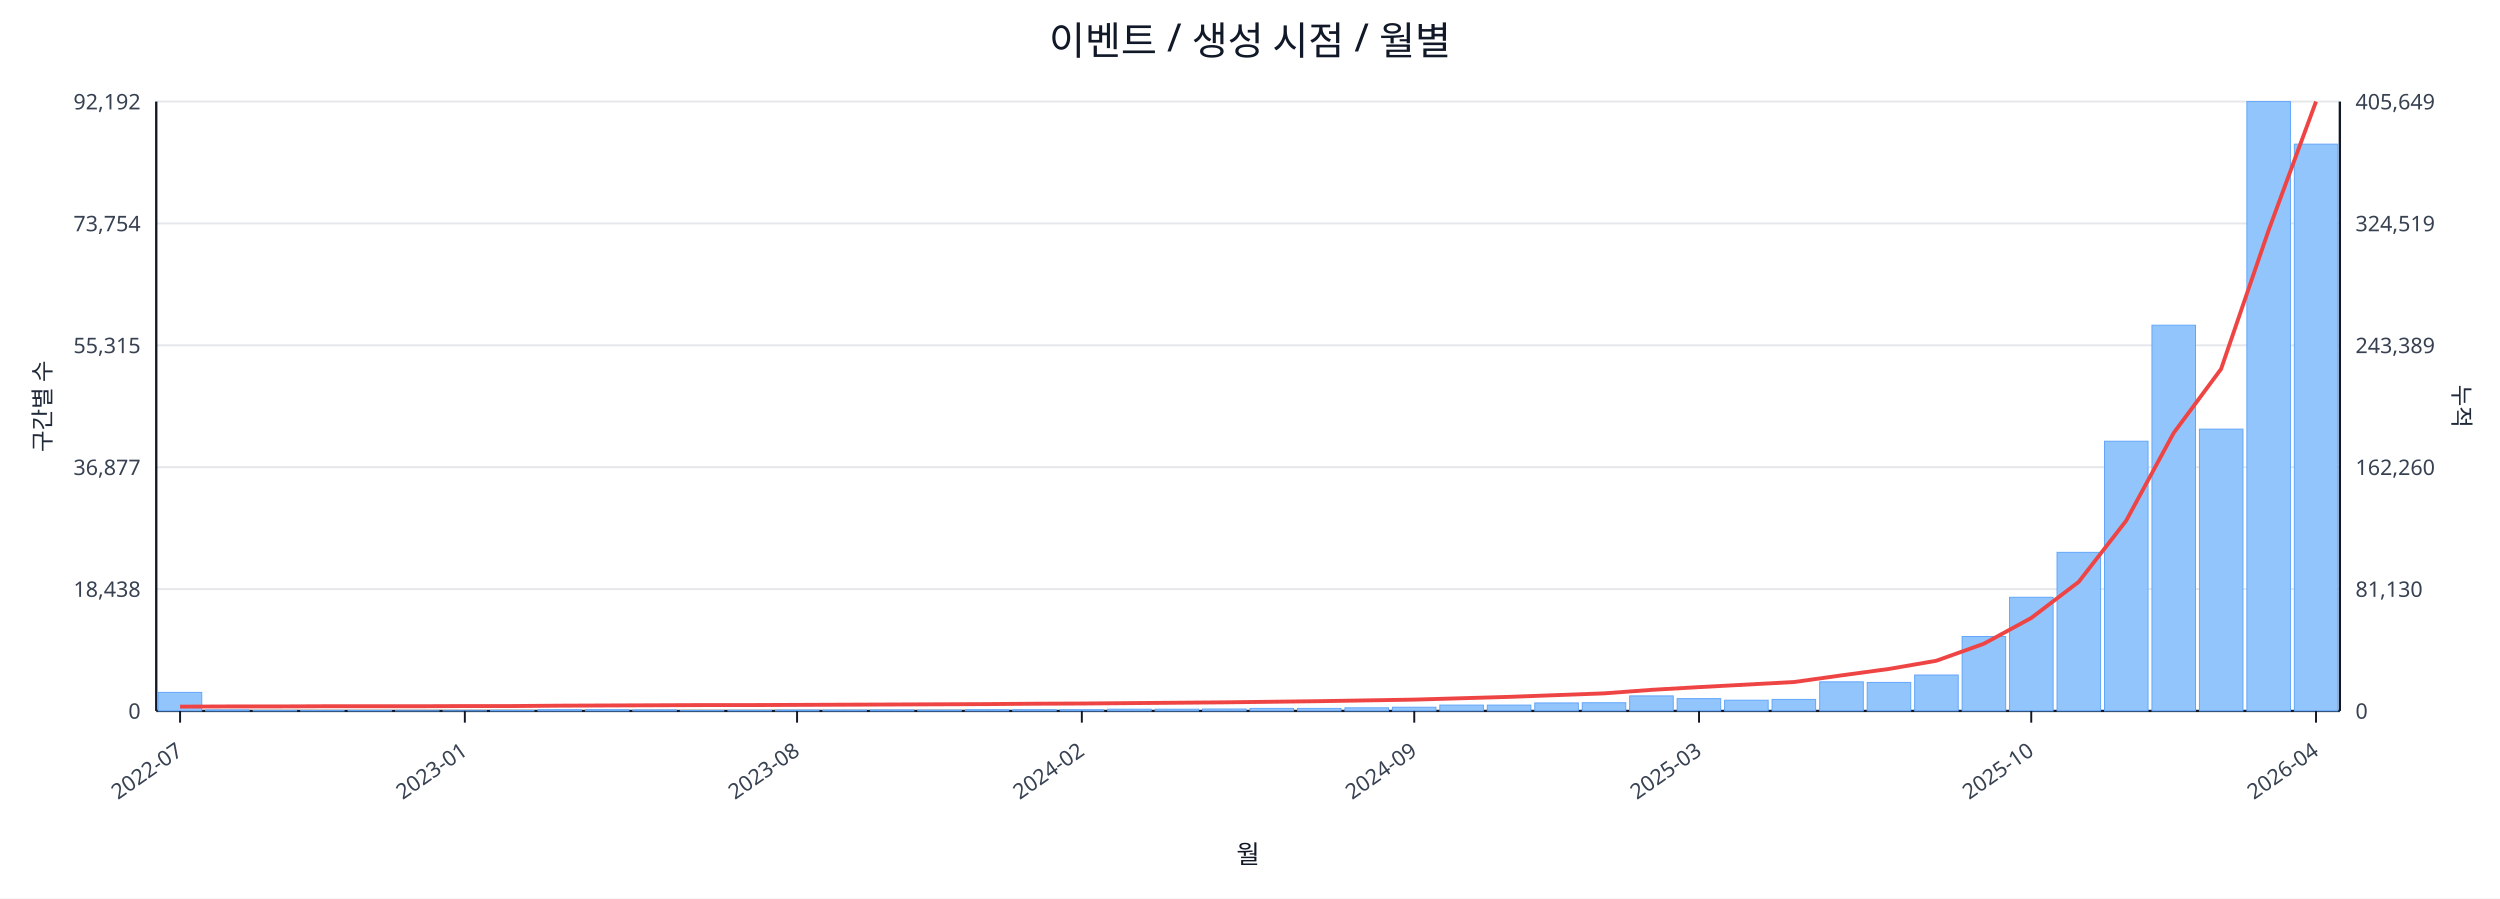
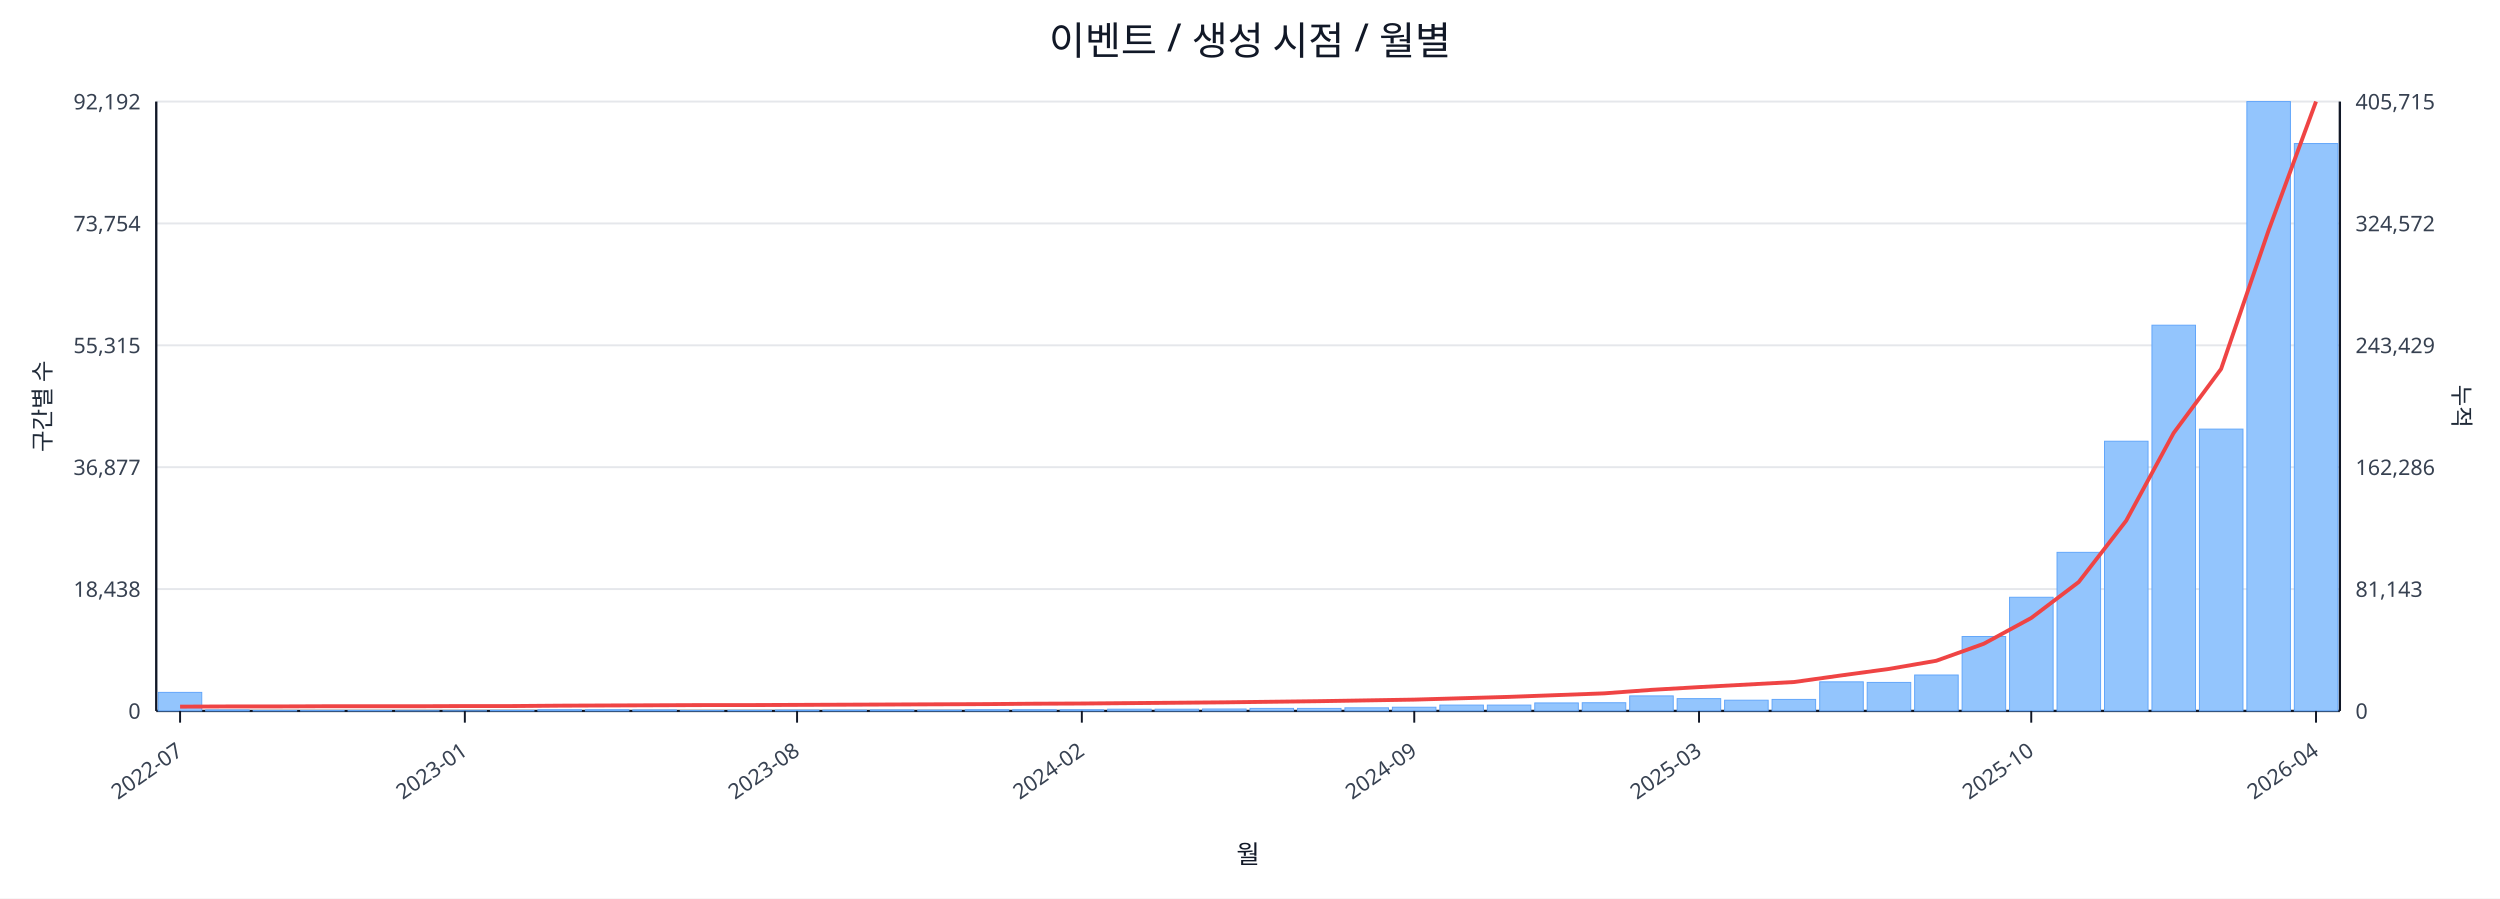
<svg xmlns="http://www.w3.org/2000/svg" width="1280" height="460" viewBox="0 0 1280 460">
  <rect x="0" y="0" width="100%" height="100%" fill="#ffffff" />
  <text x="640.0" y="28" font-size="20" text-anchor="middle" font-family="sans-serif" fill="#111827">이벤트 / 생성 시점 / 월별</text>
  <line x1="80.0" y1="52.0" x2="1198.0" y2="52.0" stroke="#e5e7eb" stroke-width="1" />
  <text x="72.0" y="56.0" font-size="11" text-anchor="end" font-family="sans-serif" fill="#374151">92,192</text>
-   <text x="1206.0" y="56.0" font-size="11" text-anchor="start" font-family="sans-serif" fill="#374151">405,649</text>
+   <text x="1206.0" y="56.0" font-size="11" text-anchor="start" font-family="sans-serif" fill="#374151">405,715</text>
  <line x1="80.0" y1="114.4" x2="1198.0" y2="114.4" stroke="#e5e7eb" stroke-width="1" />
  <text x="72.0" y="118.4" font-size="11" text-anchor="end" font-family="sans-serif" fill="#374151">73,754</text>
-   <text x="1206.0" y="118.4" font-size="11" text-anchor="start" font-family="sans-serif" fill="#374151">324,519</text>
+   <text x="1206.0" y="118.4" font-size="11" text-anchor="start" font-family="sans-serif" fill="#374151">324,572</text>
  <line x1="80.0" y1="176.8" x2="1198.0" y2="176.8" stroke="#e5e7eb" stroke-width="1" />
  <text x="72.0" y="180.8" font-size="11" text-anchor="end" font-family="sans-serif" fill="#374151">55,315</text>
-   <text x="1206.0" y="180.8" font-size="11" text-anchor="start" font-family="sans-serif" fill="#374151">243,389</text>
+   <text x="1206.0" y="180.8" font-size="11" text-anchor="start" font-family="sans-serif" fill="#374151">243,429</text>
  <line x1="80.0" y1="239.2" x2="1198.0" y2="239.2" stroke="#e5e7eb" stroke-width="1" />
  <text x="72.0" y="243.2" font-size="11" text-anchor="end" font-family="sans-serif" fill="#374151">36,877</text>
-   <text x="1206.0" y="243.2" font-size="11" text-anchor="start" font-family="sans-serif" fill="#374151">162,260</text>
+   <text x="1206.0" y="243.2" font-size="11" text-anchor="start" font-family="sans-serif" fill="#374151">162,286</text>
  <line x1="80.0" y1="301.6" x2="1198.0" y2="301.6" stroke="#e5e7eb" stroke-width="1" />
  <text x="72.0" y="305.6" font-size="11" text-anchor="end" font-family="sans-serif" fill="#374151">18,438</text>
-   <text x="1206.0" y="305.6" font-size="11" text-anchor="start" font-family="sans-serif" fill="#374151">81,130</text>
+   <text x="1206.0" y="305.6" font-size="11" text-anchor="start" font-family="sans-serif" fill="#374151">81,143</text>
  <line x1="80.0" y1="364.0" x2="1198.0" y2="364.0" stroke="#e5e7eb" stroke-width="1" />
  <text x="72.0" y="368.0" font-size="11" text-anchor="end" font-family="sans-serif" fill="#374151">0</text>
  <text x="1206.0" y="368.0" font-size="11" text-anchor="start" font-family="sans-serif" fill="#374151">0</text>
  <line x1="80.0" y1="364.0" x2="1198.0" y2="364.0" stroke="#111827" stroke-width="1.2" />
  <line x1="80.0" y1="52.0" x2="80.0" y2="364.0" stroke="#111827" stroke-width="1.2" />
  <line x1="1198.0" y1="52.0" x2="1198.0" y2="364.0" stroke="#111827" stroke-width="1.2" />
  <rect x="81.0" y="354.5" width="22.3" height="9.5" fill="#93c5fd" stroke="#60a5fa" stroke-width="0.5" />
  <rect x="105.3" y="363.5" width="22.3" height="0.5" fill="#93c5fd" stroke="#60a5fa" stroke-width="0.5" />
  <rect x="129.6" y="363.8" width="22.3" height="0.2" fill="#93c5fd" stroke="#60a5fa" stroke-width="0.5" />
  <rect x="153.9" y="363.8" width="22.3" height="0.2" fill="#93c5fd" stroke="#60a5fa" stroke-width="0.5" />
  <rect x="178.2" y="363.8" width="22.3" height="0.2" fill="#93c5fd" stroke="#60a5fa" stroke-width="0.5" />
  <rect x="202.5" y="363.9" width="22.3" height="0.1" fill="#93c5fd" stroke="#60a5fa" stroke-width="0.5" />
  <rect x="226.8" y="363.9" width="22.3" height="0.1" fill="#93c5fd" stroke="#60a5fa" stroke-width="0.5" />
  <rect x="251.1" y="363.7" width="22.3" height="0.3" fill="#93c5fd" stroke="#60a5fa" stroke-width="0.5" />
  <rect x="275.4" y="363.4" width="22.3" height="0.6" fill="#93c5fd" stroke="#60a5fa" stroke-width="0.5" />
  <rect x="299.7" y="363.4" width="22.3" height="0.6" fill="#93c5fd" stroke="#60a5fa" stroke-width="0.5" />
  <rect x="324.0" y="363.5" width="22.3" height="0.5" fill="#93c5fd" stroke="#60a5fa" stroke-width="0.5" />
  <rect x="348.3" y="363.8" width="22.3" height="0.2" fill="#93c5fd" stroke="#60a5fa" stroke-width="0.5" />
  <rect x="372.7" y="363.7" width="22.3" height="0.3" fill="#93c5fd" stroke="#60a5fa" stroke-width="0.5" />
  <rect x="397.0" y="363.6" width="22.3" height="0.4" fill="#93c5fd" stroke="#60a5fa" stroke-width="0.5" />
  <rect x="421.3" y="363.6" width="22.3" height="0.4" fill="#93c5fd" stroke="#60a5fa" stroke-width="0.5" />
  <rect x="445.6" y="363.5" width="22.3" height="0.5" fill="#93c5fd" stroke="#60a5fa" stroke-width="0.5" />
  <rect x="469.9" y="363.6" width="22.3" height="0.4" fill="#93c5fd" stroke="#60a5fa" stroke-width="0.5" />
  <rect x="494.2" y="363.4" width="22.3" height="0.6" fill="#93c5fd" stroke="#60a5fa" stroke-width="0.5" />
  <rect x="518.5" y="363.4" width="22.3" height="0.6" fill="#93c5fd" stroke="#60a5fa" stroke-width="0.5" />
  <rect x="542.8" y="363.4" width="22.3" height="0.6" fill="#93c5fd" stroke="#60a5fa" stroke-width="0.5" />
  <rect x="567.1" y="363.1" width="22.3" height="0.9" fill="#93c5fd" stroke="#60a5fa" stroke-width="0.5" />
  <rect x="591.4" y="363.1" width="22.3" height="0.9" fill="#93c5fd" stroke="#60a5fa" stroke-width="0.5" />
  <rect x="615.7" y="363.0" width="22.3" height="1.0" fill="#93c5fd" stroke="#60a5fa" stroke-width="0.5" />
  <rect x="640.0" y="362.7" width="22.3" height="1.3" fill="#93c5fd" stroke="#60a5fa" stroke-width="0.5" />
  <rect x="664.3" y="362.7" width="22.3" height="1.3" fill="#93c5fd" stroke="#60a5fa" stroke-width="0.5" />
  <rect x="688.6" y="362.4" width="22.3" height="1.6" fill="#93c5fd" stroke="#60a5fa" stroke-width="0.5" />
  <rect x="712.9" y="362.1" width="22.3" height="1.9" fill="#93c5fd" stroke="#60a5fa" stroke-width="0.5" />
  <rect x="737.2" y="361.0" width="22.3" height="3.0" fill="#93c5fd" stroke="#60a5fa" stroke-width="0.5" />
  <rect x="761.5" y="361.0" width="22.3" height="3.0" fill="#93c5fd" stroke="#60a5fa" stroke-width="0.5" />
  <rect x="785.8" y="359.9" width="22.3" height="4.1" fill="#93c5fd" stroke="#60a5fa" stroke-width="0.5" />
  <rect x="810.1" y="359.8" width="22.3" height="4.2" fill="#93c5fd" stroke="#60a5fa" stroke-width="0.5" />
  <rect x="834.4" y="356.3" width="22.3" height="7.7" fill="#93c5fd" stroke="#60a5fa" stroke-width="0.5" />
  <rect x="858.7" y="357.7" width="22.3" height="6.3" fill="#93c5fd" stroke="#60a5fa" stroke-width="0.5" />
  <rect x="883.0" y="358.5" width="22.3" height="5.5" fill="#93c5fd" stroke="#60a5fa" stroke-width="0.5" />
  <rect x="907.3" y="358.1" width="22.3" height="5.9" fill="#93c5fd" stroke="#60a5fa" stroke-width="0.5" />
  <rect x="931.7" y="349.1" width="22.3" height="14.9" fill="#93c5fd" stroke="#60a5fa" stroke-width="0.5" />
  <rect x="956.0" y="349.4" width="22.3" height="14.6" fill="#93c5fd" stroke="#60a5fa" stroke-width="0.5" />
  <rect x="980.3" y="345.6" width="22.3" height="18.4" fill="#93c5fd" stroke="#60a5fa" stroke-width="0.5" />
  <rect x="1004.6" y="325.9" width="22.3" height="38.1" fill="#93c5fd" stroke="#60a5fa" stroke-width="0.5" />
  <rect x="1028.9" y="305.8" width="22.3" height="58.2" fill="#93c5fd" stroke="#60a5fa" stroke-width="0.5" />
  <rect x="1053.2" y="282.8" width="22.3" height="81.2" fill="#93c5fd" stroke="#60a5fa" stroke-width="0.5" />
  <rect x="1077.5" y="225.9" width="22.3" height="138.1" fill="#93c5fd" stroke="#60a5fa" stroke-width="0.5" />
  <rect x="1101.8" y="166.5" width="22.3" height="197.5" fill="#93c5fd" stroke="#60a5fa" stroke-width="0.5" />
  <rect x="1126.1" y="219.7" width="22.3" height="144.3" fill="#93c5fd" stroke="#60a5fa" stroke-width="0.5" />
  <rect x="1150.4" y="52.0" width="22.3" height="312.0" fill="#93c5fd" stroke="#60a5fa" stroke-width="0.5" />
-   <rect x="1174.7" y="73.8" width="22.3" height="290.2" fill="#93c5fd" stroke="#60a5fa" stroke-width="0.5" />
-   <polyline fill="none" stroke="#ef4444" stroke-width="2" points="92.2,361.8 116.5,361.7 140.8,361.7 165.1,361.6 189.4,361.6 213.7,361.6 238.0,361.5 262.3,361.5 286.6,361.3 310.9,361.2 335.2,361.1 359.5,361.0 383.8,361.0 408.1,360.9 432.4,360.8 456.7,360.7 481.0,360.6 505.3,360.5 529.6,360.3 553.9,360.2 578.2,360.0 602.5,359.8 626.8,359.6 651.2,359.3 675.5,359.0 699.8,358.6 724.1,358.2 748.4,357.5 772.7,356.8 797.0,355.9 821.3,355.0 845.6,353.2 869.9,351.8 894.2,350.5 918.5,349.2 942.8,345.8 967.1,342.5 991.4,338.3 1015.7,329.6 1040.0,316.4 1064.3,297.9 1088.6,266.6 1112.9,221.7 1137.2,188.9 1161.5,118.0 1185.8,52.0" />
+   <rect x="1174.7" y="73.5" width="22.3" height="290.5" fill="#93c5fd" stroke="#60a5fa" stroke-width="0.5" />
+   <polyline fill="none" stroke="#ef4444" stroke-width="2" points="92.2,361.8 116.5,361.7 140.8,361.7 165.1,361.6 189.4,361.6 213.7,361.6 238.0,361.5 262.3,361.5 286.6,361.3 310.9,361.2 335.2,361.1 359.5,361.0 383.8,361.0 408.1,360.9 432.4,360.8 456.7,360.7 481.0,360.6 505.3,360.5 529.6,360.3 553.9,360.2 578.2,360.0 602.5,359.8 626.8,359.6 651.2,359.3 675.5,359.0 699.8,358.6 724.1,358.2 748.4,357.5 772.7,356.8 797.0,355.9 821.3,355.0 845.6,353.2 869.9,351.8 894.2,350.5 918.5,349.2 942.8,345.8 967.1,342.5 991.4,338.3 1015.7,329.6 1040.0,316.4 1064.3,298.0 1088.6,266.6 1112.9,221.7 1137.2,188.9 1161.5,118.0 1185.8,52.0" />
  <line x1="92.2" y1="364.0" x2="92.2" y2="370.0" stroke="#111827" stroke-width="1" />
  <text x="94.2" y="386.0" font-size="11" text-anchor="end" transform="rotate(-35 94.2 386.0)" font-family="sans-serif" fill="#374151">2022-07</text>
  <line x1="238.0" y1="364.0" x2="238.0" y2="370.0" stroke="#111827" stroke-width="1" />
  <text x="240.0" y="386.0" font-size="11" text-anchor="end" transform="rotate(-35 240.0 386.0)" font-family="sans-serif" fill="#374151">2023-01</text>
  <line x1="408.1" y1="364.0" x2="408.1" y2="370.0" stroke="#111827" stroke-width="1" />
  <text x="410.1" y="386.0" font-size="11" text-anchor="end" transform="rotate(-35 410.1 386.0)" font-family="sans-serif" fill="#374151">2023-08</text>
  <line x1="553.9" y1="364.0" x2="553.9" y2="370.0" stroke="#111827" stroke-width="1" />
  <text x="555.9" y="386.0" font-size="11" text-anchor="end" transform="rotate(-35 555.9 386.0)" font-family="sans-serif" fill="#374151">2024-02</text>
  <line x1="724.1" y1="364.0" x2="724.1" y2="370.0" stroke="#111827" stroke-width="1" />
  <text x="726.1" y="386.0" font-size="11" text-anchor="end" transform="rotate(-35 726.1 386.0)" font-family="sans-serif" fill="#374151">2024-09</text>
  <line x1="869.9" y1="364.0" x2="869.9" y2="370.0" stroke="#111827" stroke-width="1" />
  <text x="871.9" y="386.0" font-size="11" text-anchor="end" transform="rotate(-35 871.9 386.0)" font-family="sans-serif" fill="#374151">2025-03</text>
  <line x1="1040.0" y1="364.0" x2="1040.0" y2="370.0" stroke="#111827" stroke-width="1" />
  <text x="1042.0" y="386.0" font-size="11" text-anchor="end" transform="rotate(-35 1042.0 386.0)" font-family="sans-serif" fill="#374151">2025-10</text>
  <line x1="1185.8" y1="364.0" x2="1185.8" y2="370.0" stroke="#111827" stroke-width="1" />
  <text x="1187.8" y="386.0" font-size="11" text-anchor="end" transform="rotate(-35 1187.8 386.0)" font-family="sans-serif" fill="#374151">2026-04</text>
  <text x="26" y="208.0" font-size="12" transform="rotate(-90 26 208.0)" text-anchor="middle" font-family="sans-serif" fill="#1f2937">구간별 수</text>
  <text x="1256.0" y="208.0" font-size="12" transform="rotate(90 1256.0 208.0)" text-anchor="middle" font-family="sans-serif" fill="#1f2937">누적</text>
  <text x="639.0" y="442.0" font-size="13" text-anchor="middle" font-family="sans-serif" fill="#111827">월</text>
</svg>
